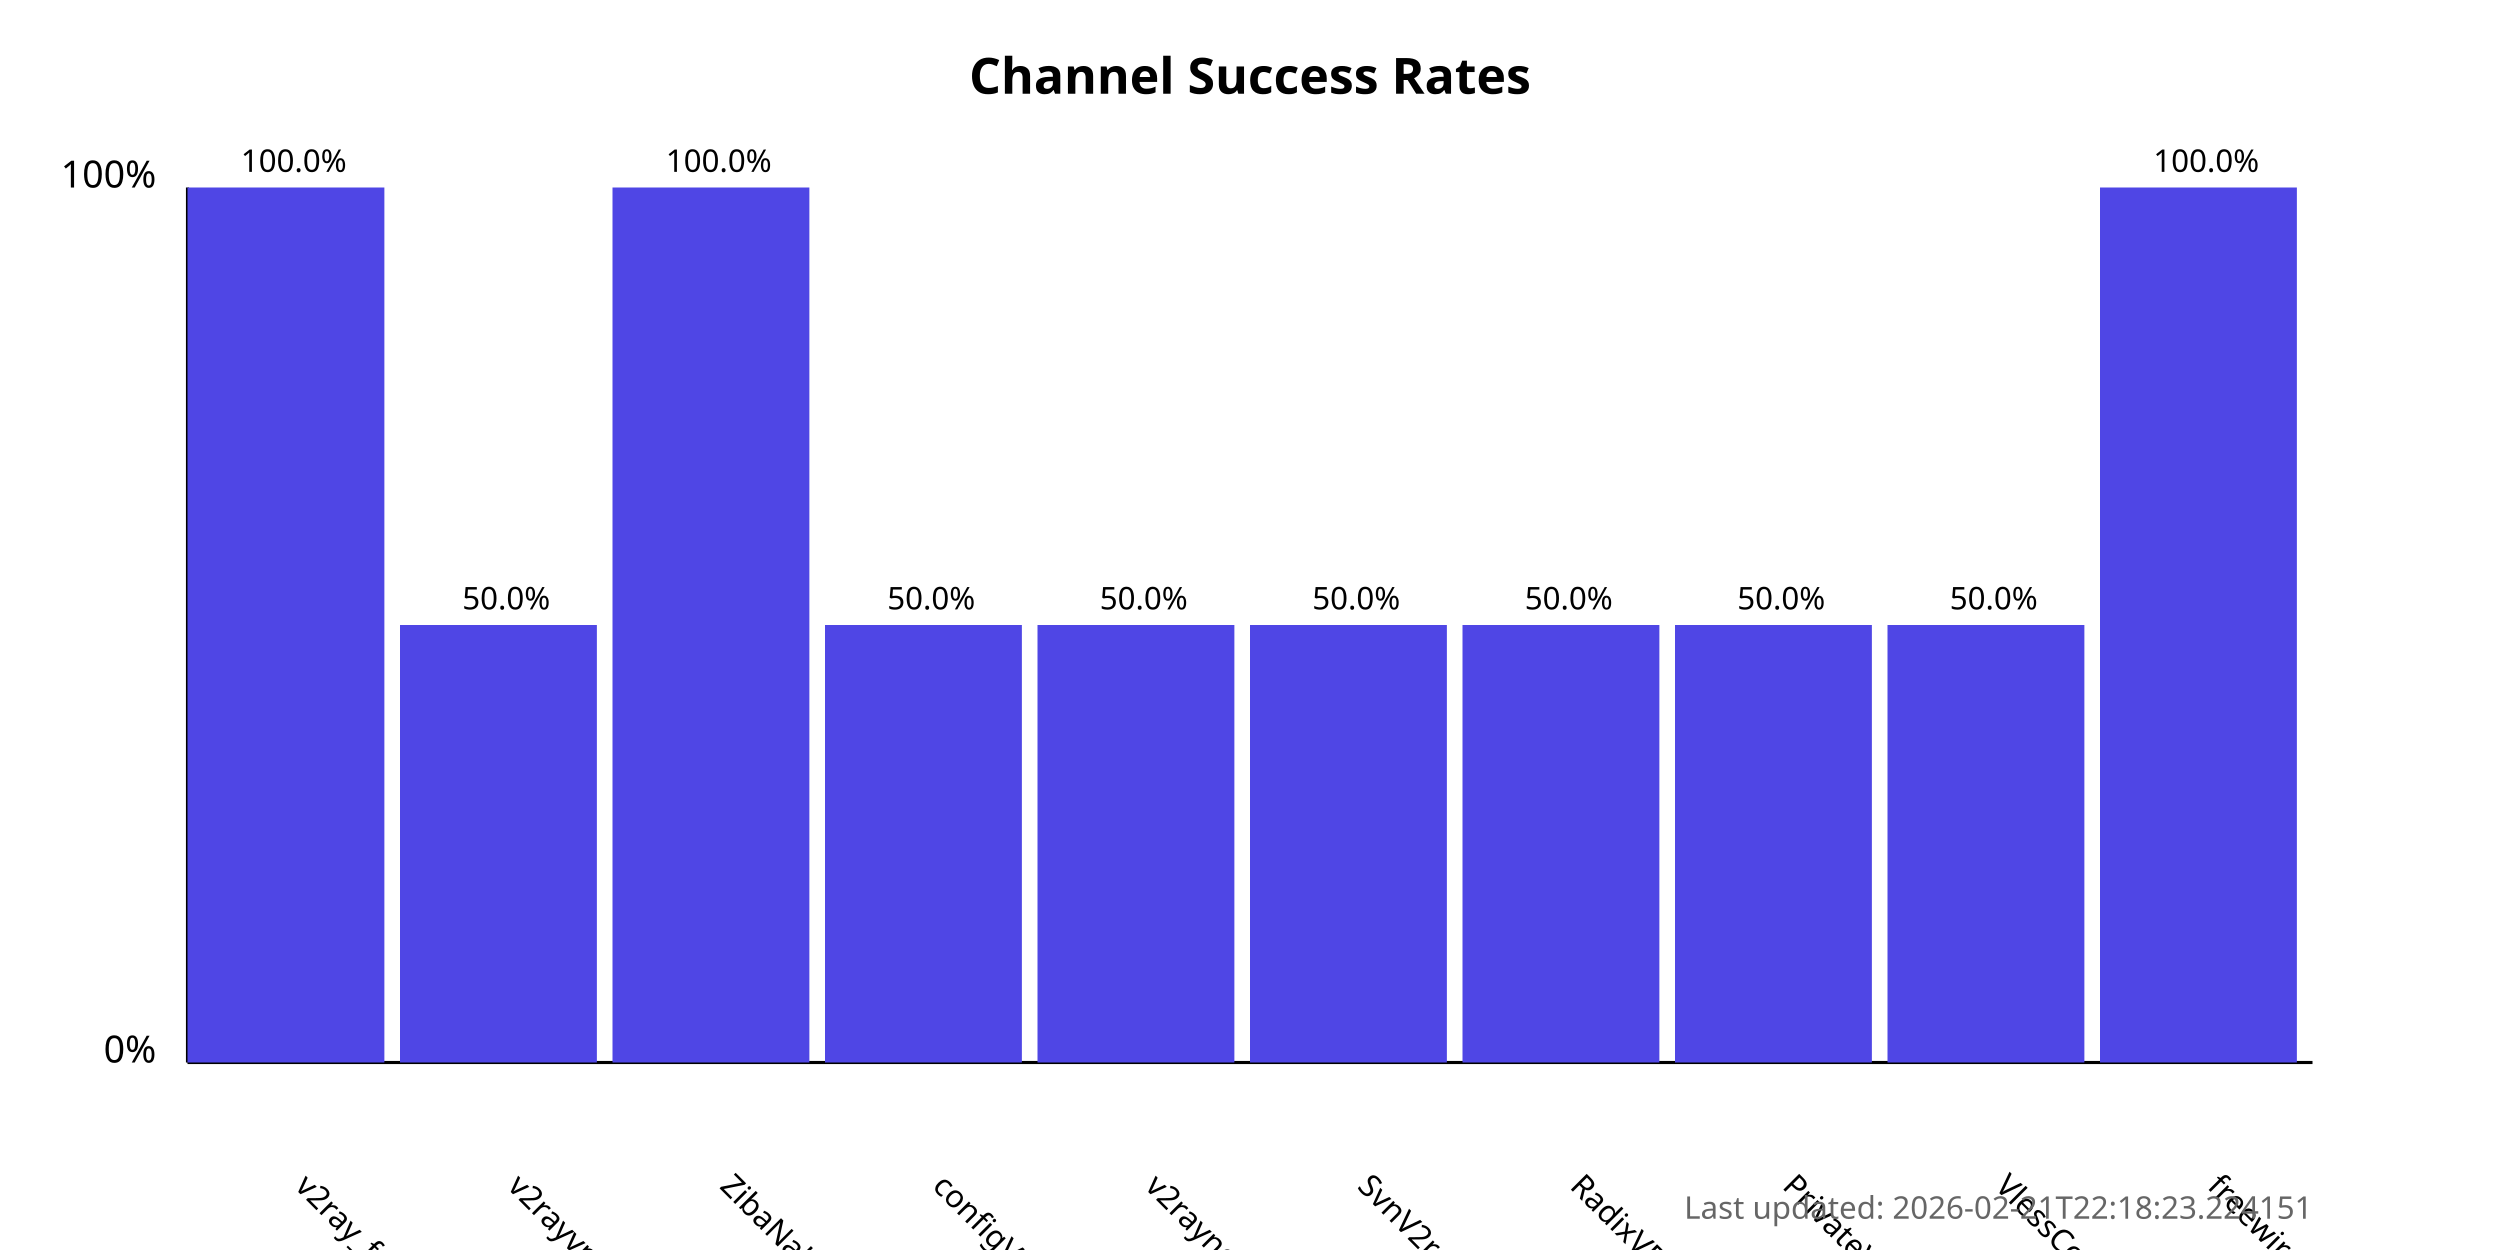
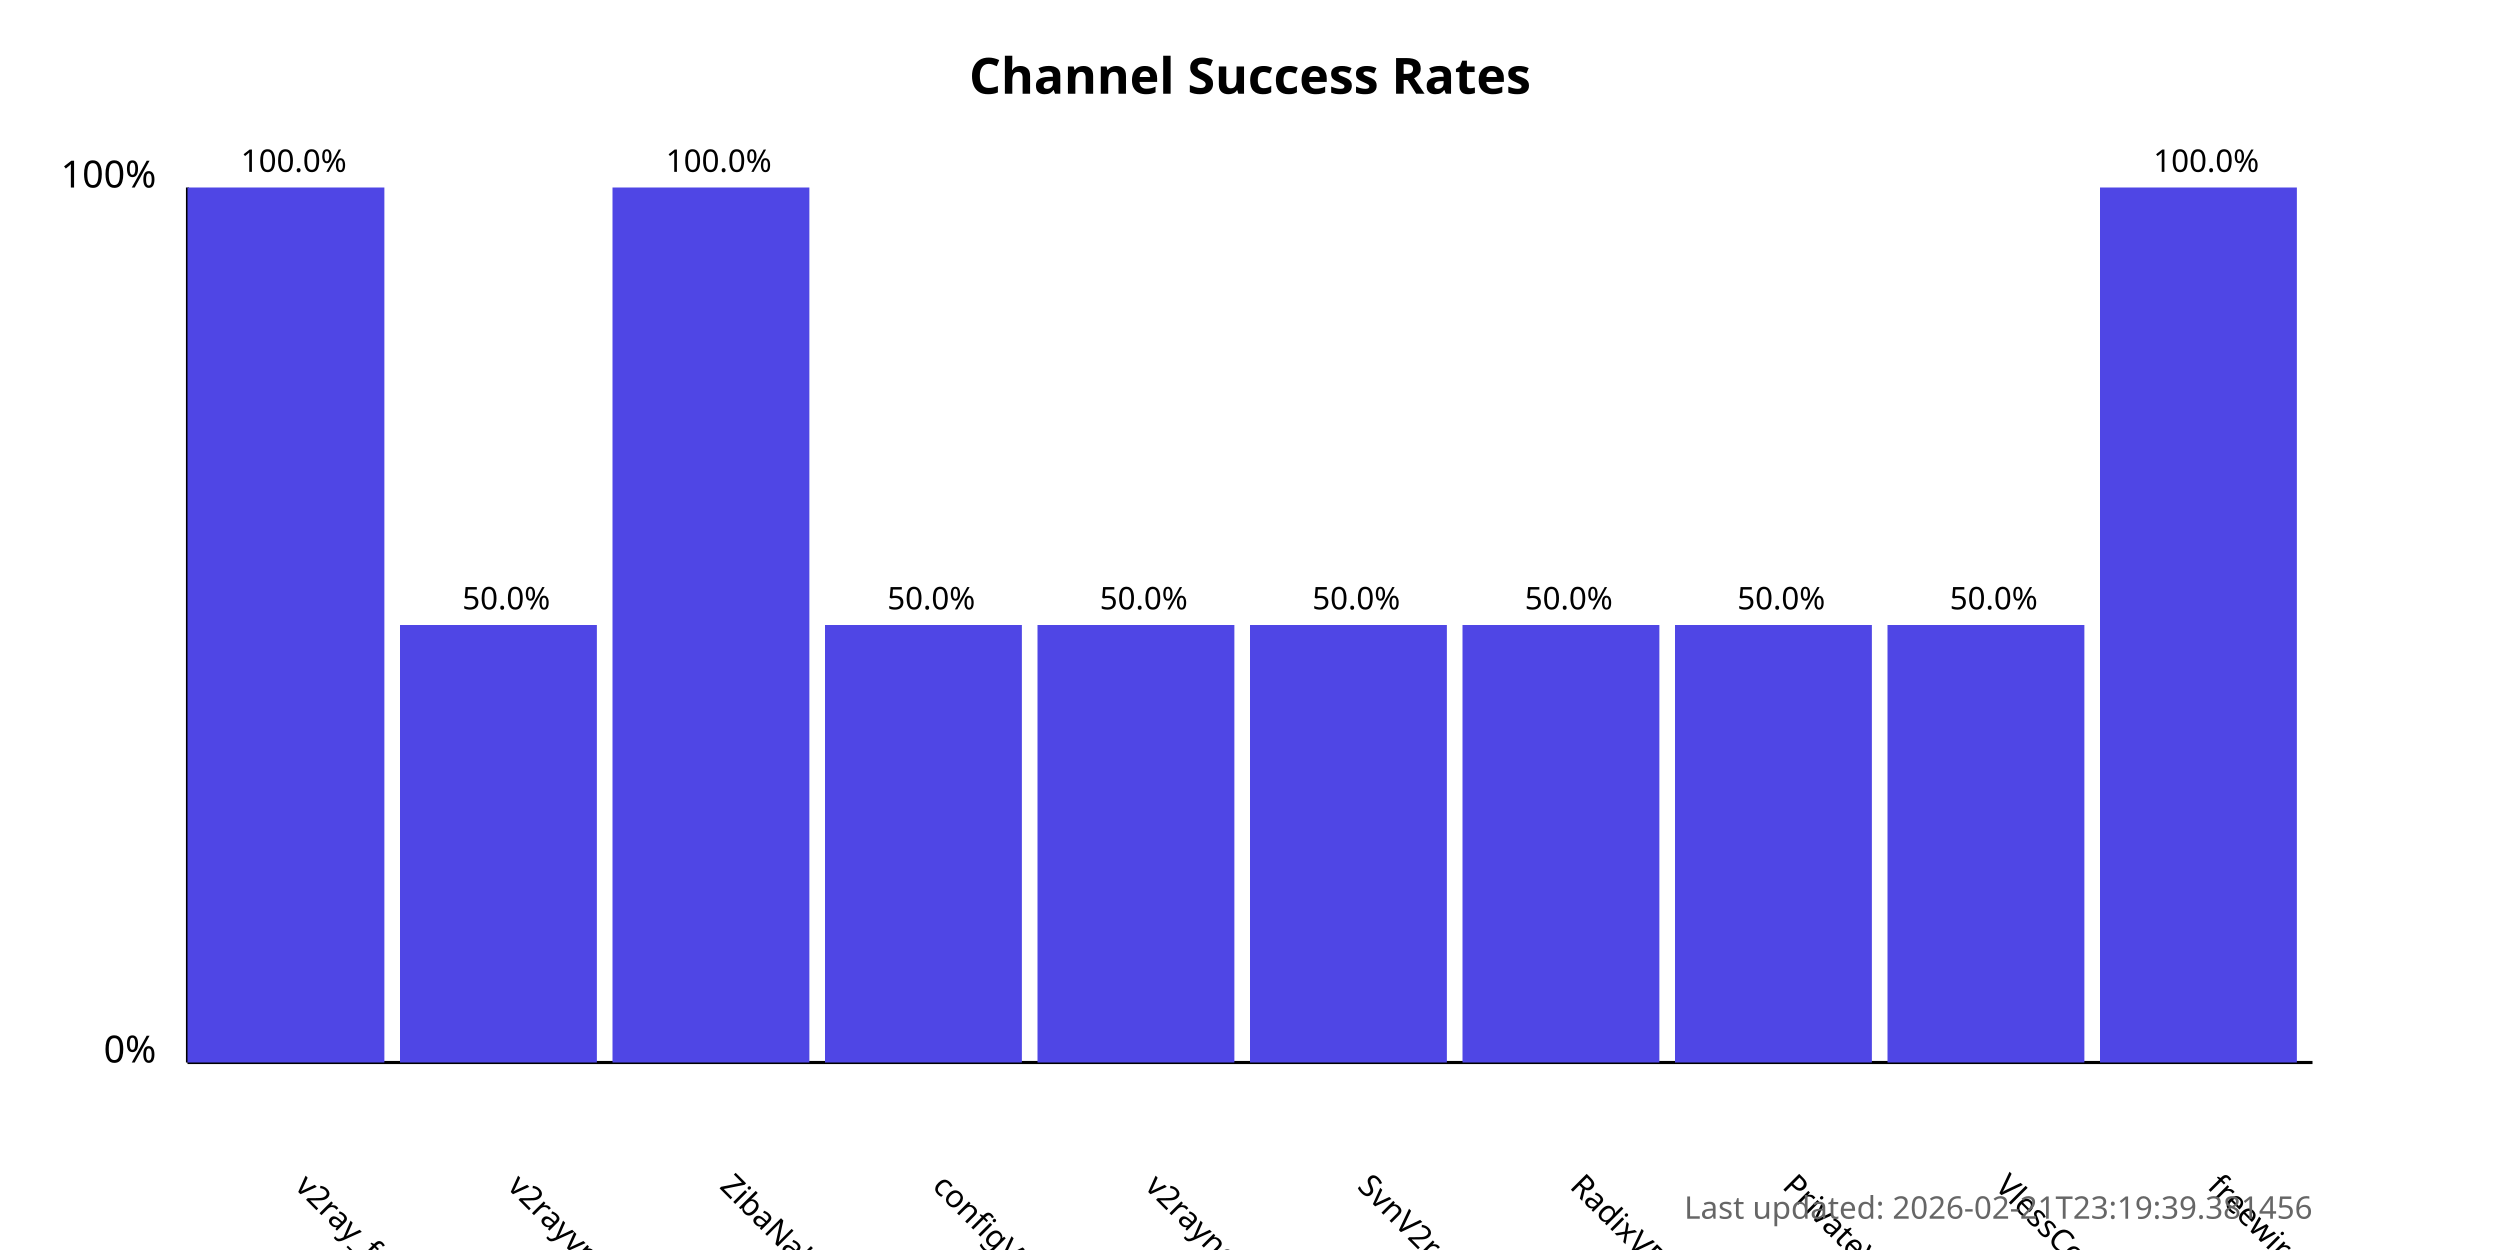
<svg xmlns="http://www.w3.org/2000/svg" width="800" height="400">
  <style>
            .chart-title { font: bold 16px sans-serif; }
            .axis-label { font: 12px sans-serif; }
            .tick-label { font: 10px sans-serif; }
            .bar { fill: #4f46e5; }
            .bar:hover { fill: #6366f1; }
            .timestamp { font: 10px sans-serif; fill: #666; }
        </style>
  <text x="400.0" y="30" text-anchor="middle" class="chart-title">
            Channel Success Rates
        </text>
  <line x1="60" y1="340" x2="60" y2="60" stroke="black" stroke-width="1" />
  <line x1="60" y1="340" x2="740" y2="340" stroke="black" stroke-width="1" />
  <text x="50" y="340" text-anchor="end" class="axis-label">0%</text>
  <text x="50" y="60" text-anchor="end" class="axis-label">100%</text>
  <g>
    <rect x="60" y="60.0" width="63.0" height="280.0" class="bar" />
    <text x="94.0" y="380" transform="rotate(45, 94.0, 380)" text-anchor="start" class="tick-label">
                v2ray_free_conf
            </text>
    <text x="94.0" y="55.0" text-anchor="middle" class="tick-label">
                100.0%
            </text>
  </g>
  <g>
    <rect x="128.0" y="200.0" width="63.0" height="140.0" class="bar" />
    <text x="162.0" y="380" transform="rotate(45, 162.0, 380)" text-anchor="start" class="tick-label">
                v2rayvpno
            </text>
    <text x="162.0" y="195.0" text-anchor="middle" class="tick-label">
                50.0%
            </text>
  </g>
  <g>
    <rect x="196.0" y="60.0" width="63.0" height="280.0" class="bar" />
    <text x="230.0" y="380" transform="rotate(45, 230.0, 380)" text-anchor="start" class="tick-label">
                ZibaNabz
            </text>
    <text x="230.0" y="55.0" text-anchor="middle" class="tick-label">
                100.0%
            </text>
  </g>
  <g>
    <rect x="264.0" y="200.0" width="63.0" height="140.0" class="bar" />
    <text x="298.0" y="380" transform="rotate(45, 298.0, 380)" text-anchor="start" class="tick-label">
                configV2rayForFree
            </text>
    <text x="298.0" y="195.0" text-anchor="middle" class="tick-label">
                50.0%
            </text>
  </g>
  <g>
    <rect x="332.0" y="200.0" width="63.0" height="140.0" class="bar" />
    <text x="366.0" y="380" transform="rotate(45, 366.0, 380)" text-anchor="start" class="tick-label">
                v2rayngvpn
            </text>
    <text x="366.0" y="195.0" text-anchor="middle" class="tick-label">
                50.0%
            </text>
  </g>
  <g>
    <rect x="400.0" y="200.0" width="63.0" height="140.0" class="bar" />
    <text x="434.0" y="380" transform="rotate(45, 434.0, 380)" text-anchor="start" class="tick-label">
                SvnV2ray
            </text>
    <text x="434.0" y="195.0" text-anchor="middle" class="tick-label">
                50.0%
            </text>
  </g>
  <g>
    <rect x="468.0" y="200.0" width="63.0" height="140.0" class="bar" />
    <text x="502.0" y="380" transform="rotate(45, 502.0, 380)" text-anchor="start" class="tick-label">
                RadixVPN
            </text>
    <text x="502.0" y="195.0" text-anchor="middle" class="tick-label">
                50.0%
            </text>
  </g>
  <g>
    <rect x="536.0" y="200.0" width="63.0" height="140.0" class="bar" />
    <text x="570.0" y="380" transform="rotate(45, 570.0, 380)" text-anchor="start" class="tick-label">
                PrivateVPNs
            </text>
    <text x="570.0" y="195.0" text-anchor="middle" class="tick-label">
                50.0%
            </text>
  </g>
  <g>
    <rect x="604.0" y="200.0" width="63.0" height="140.0" class="bar" />
    <text x="638.0" y="380" transform="rotate(45, 638.0, 380)" text-anchor="start" class="tick-label">
                VlessConfig
            </text>
    <text x="638.0" y="195.0" text-anchor="middle" class="tick-label">
                50.0%
            </text>
  </g>
  <g>
    <rect x="672.0" y="60.0" width="63.0" height="280.0" class="bar" />
    <text x="706.0" y="380" transform="rotate(45, 706.0, 380)" text-anchor="start" class="tick-label">
                freewireguard
            </text>
    <text x="706.0" y="55.0" text-anchor="middle" class="tick-label">
                100.0%
            </text>
  </g>
  <text x="740" y="390" text-anchor="end" class="timestamp">
-             Last updated: 2026-02-21T22:18:23.224151
+             Last updated: 2026-02-21T23:19:39.381456
        </text>
</svg>
